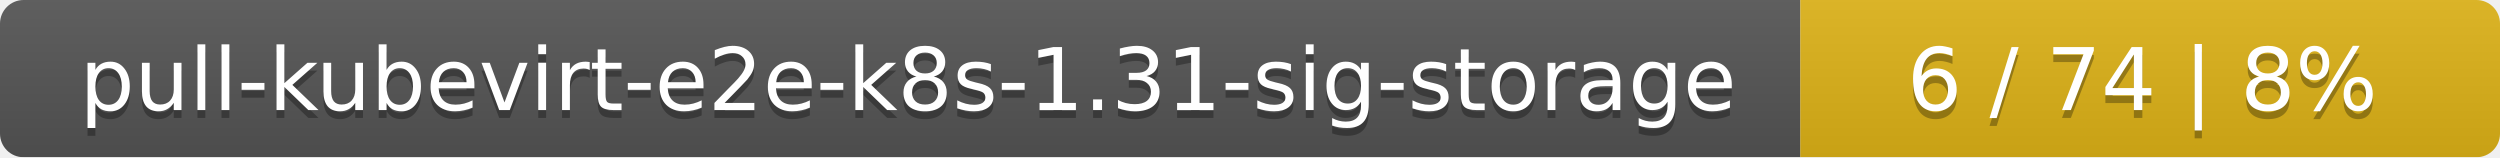
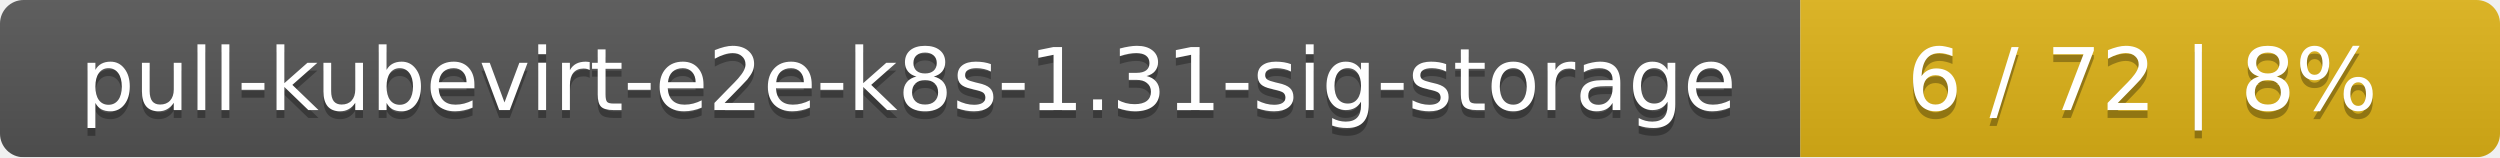
<svg xmlns="http://www.w3.org/2000/svg" width="318" height="20">
  <linearGradient id="smooth" x2="0" y2="100%">
    <stop offset="0" stop-color="#bbb" stop-opacity=".1" />
    <stop offset="1" stop-opacity=".1" />
  </linearGradient>
  <mask id="round">
    <rect width="318" height="20" rx="3" fill="#fff" />
  </mask>
  <g mask="url(#round)">
    <rect width="229" height="20" fill="#555" />
    <rect x="229" width="89" height="20" fill="#dfb317" />
    <rect width="318" height="20" fill="url(#smooth)" />
  </g>
  <g fill="#fff" text-anchor="middle" font-family="DejaVu Sans,Verdana,Geneva,sans-serif" font-size="11">
    <text x="115.5" y="15" fill="#010101" fill-opacity=".3">pull-kubevirt-e2e-k8s-1.31-sig-storage</text>
    <text x="115.5" y="14">pull-kubevirt-e2e-k8s-1.31-sig-storage</text>
-     <text x="272.5" y="15" fill="#010101" fill-opacity=".3">6 / 74    |    8%</text>
-     <text x="272.5" y="14">6 / 74    |    8%</text>
+     <text x="272.5" y="15" fill="#010101" fill-opacity=".3">6 / 72    |    8%</text>
+     <text x="272.5" y="14">6 / 72    |    8%</text>
  </g>
</svg>
